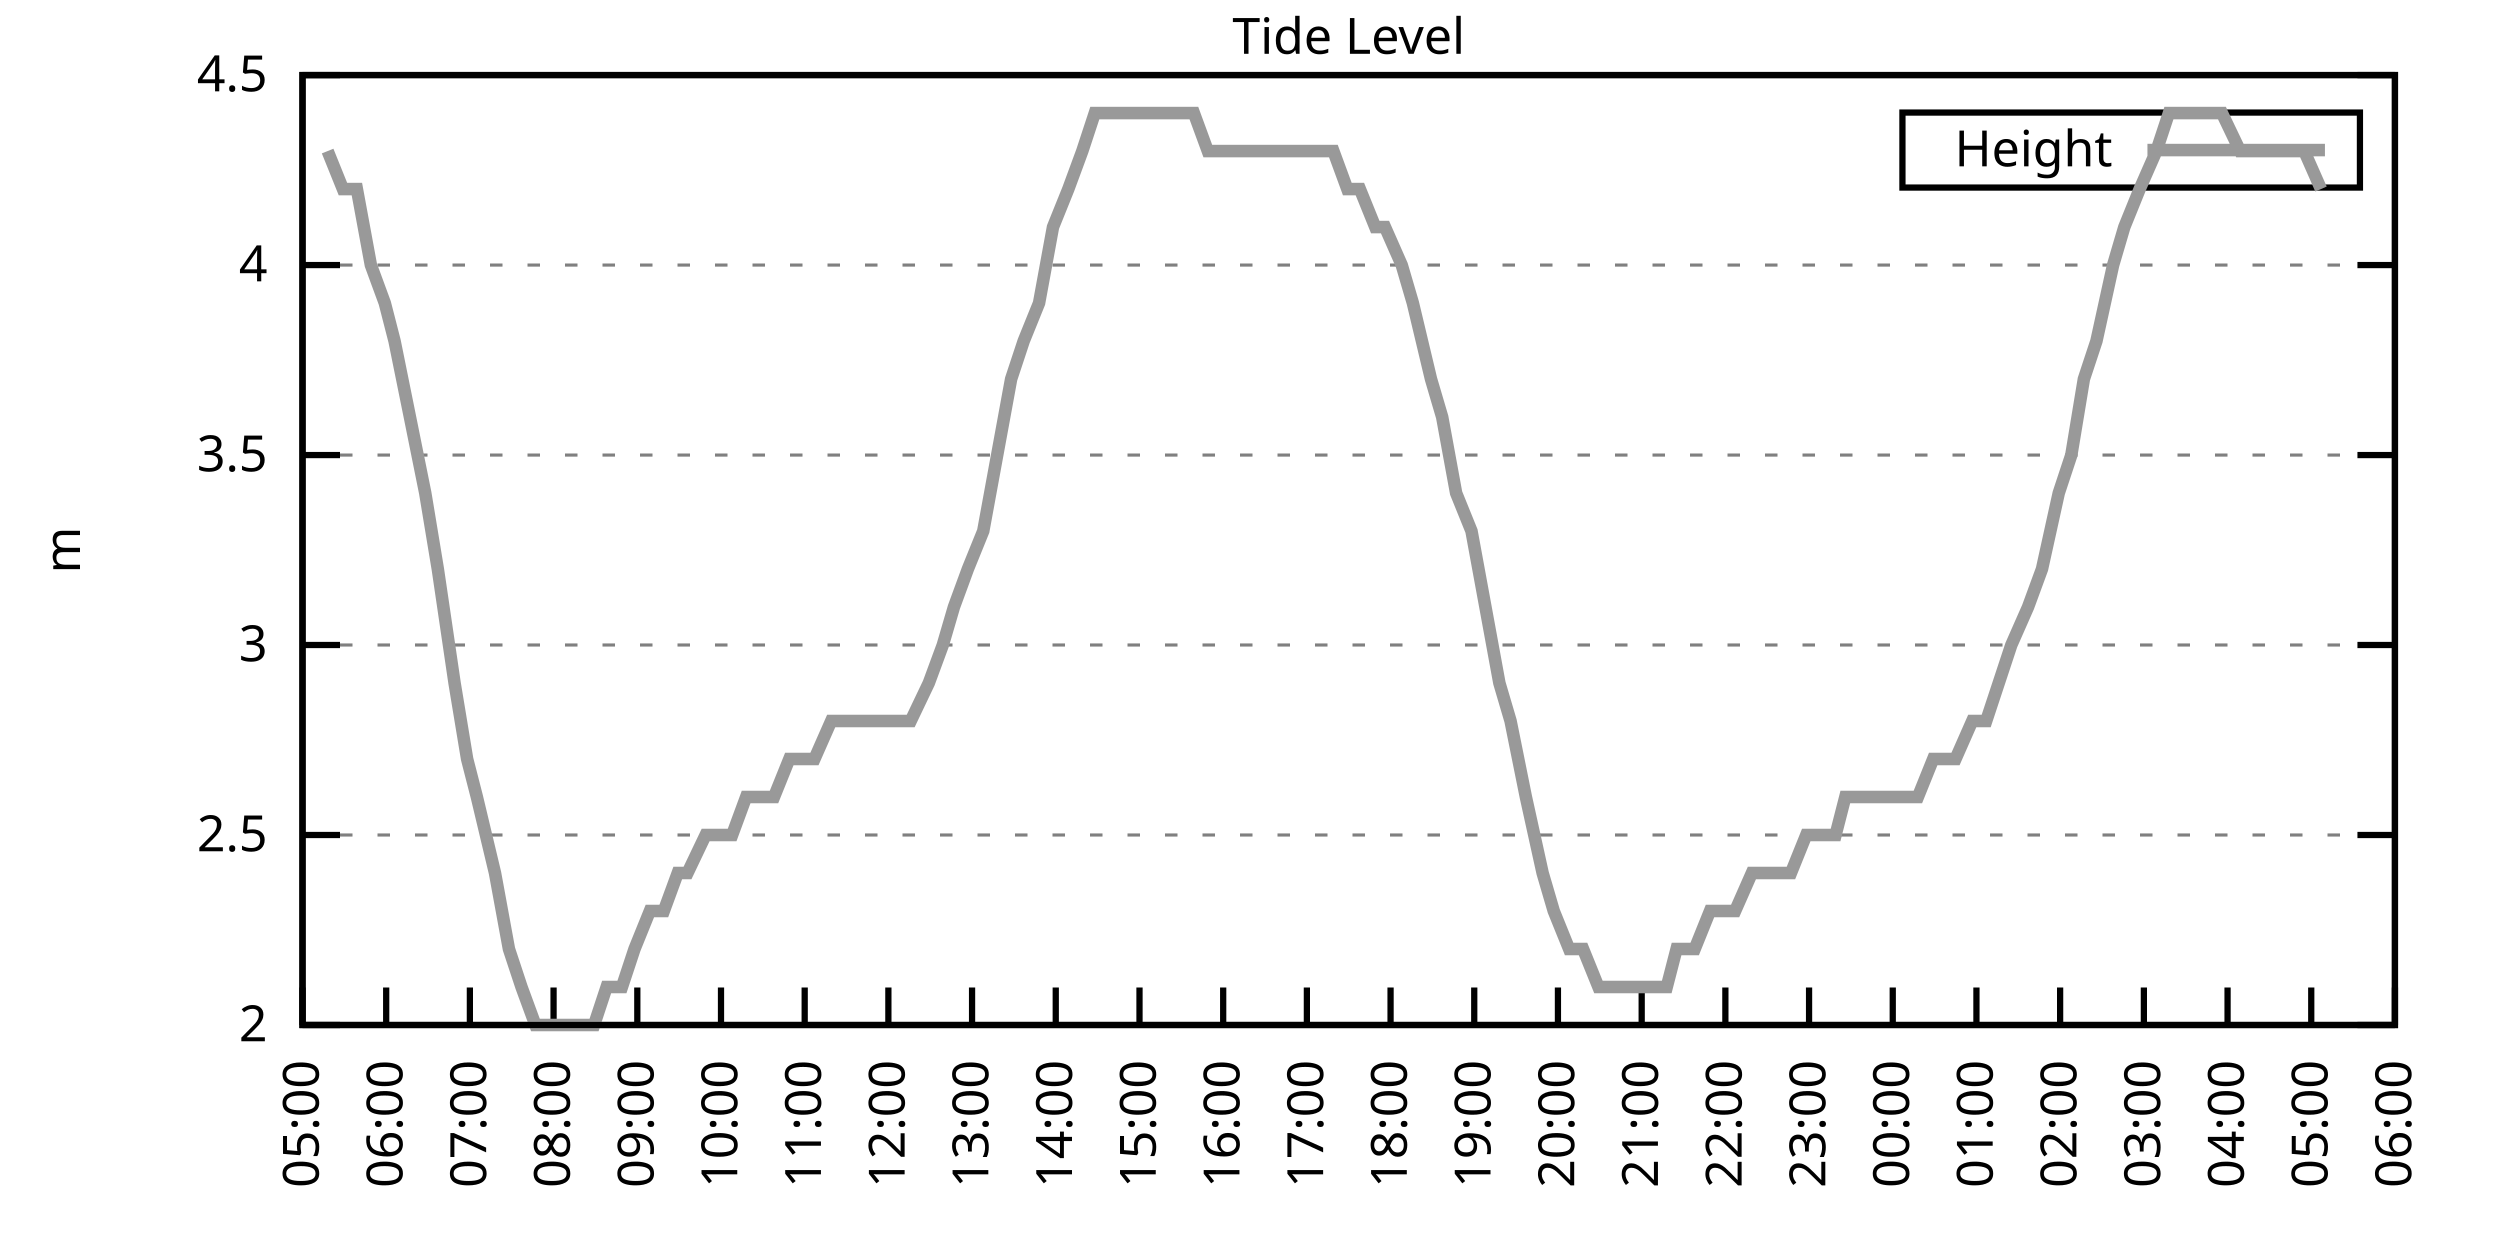
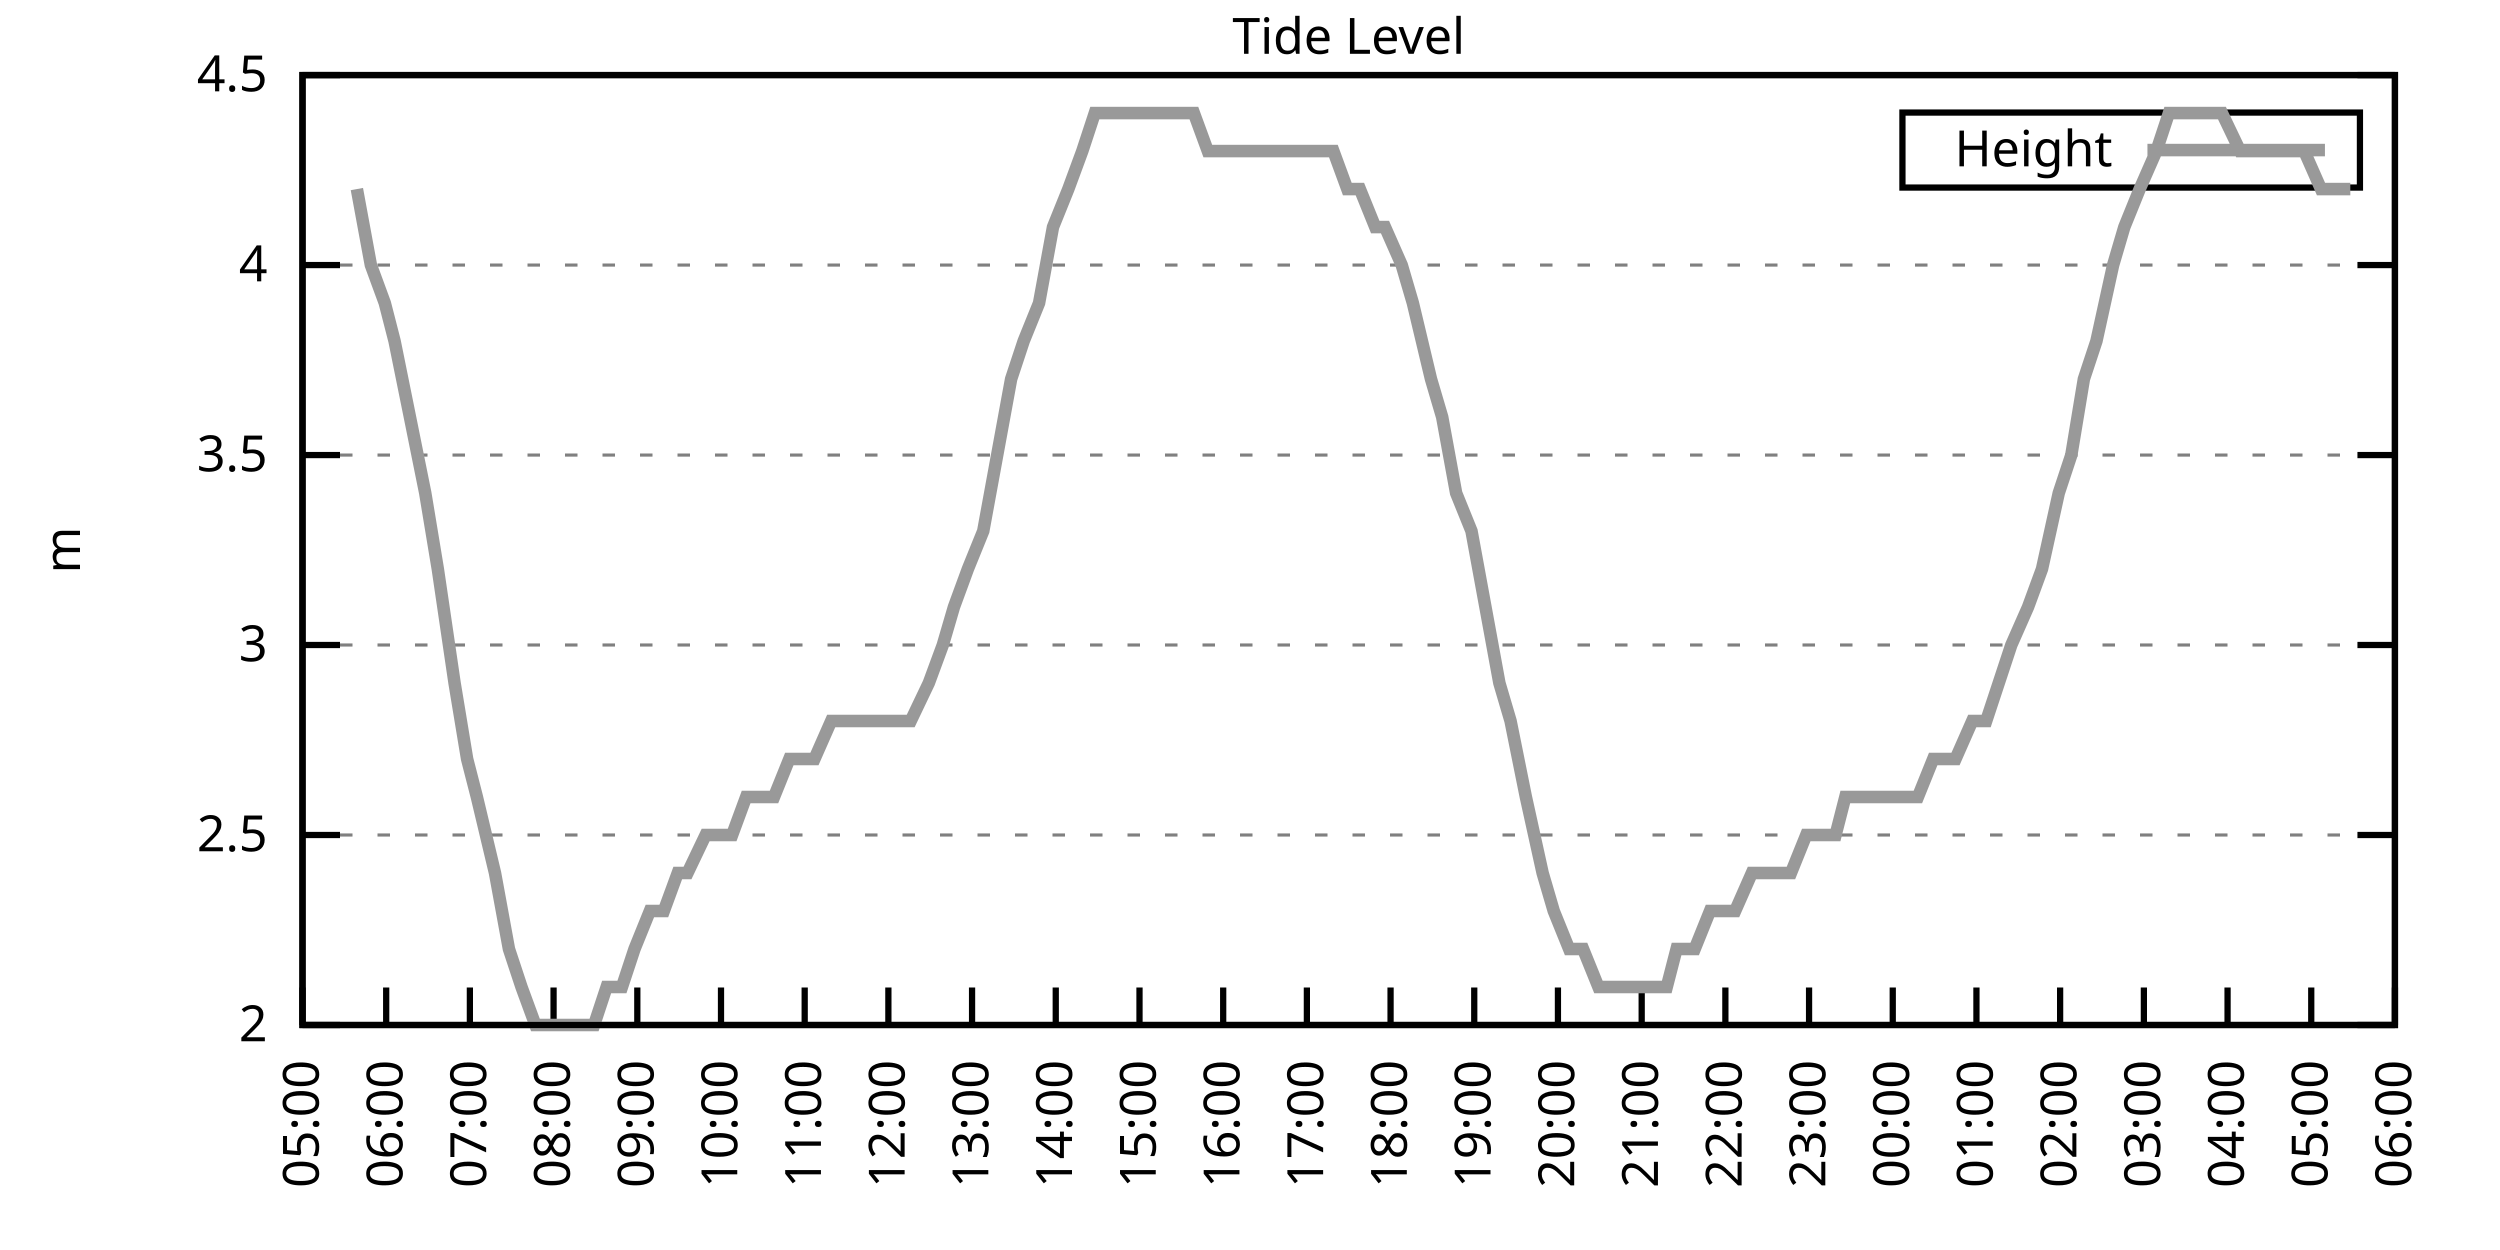
<svg xmlns="http://www.w3.org/2000/svg" xmlns:xlink="http://www.w3.org/1999/xlink" width="400" height="200" viewBox="0 0 400 200">
  <g id="gnuplot_canvas">
    <rect x="0" y="0" width="400" height="200" fill="none" />
    <defs>
      <circle id="gpDot" r="0.5" stroke-width="0.5" stroke="currentColor" />
      <path id="gpPt0" stroke-width="0.333" stroke="currentColor" d="M-1,0 h2 M0,-1 v2" />
      <path id="gpPt1" stroke-width="0.333" stroke="currentColor" d="M-1,-1 L1,1 M1,-1 L-1,1" />
      <path id="gpPt2" stroke-width="0.333" stroke="currentColor" d="M-1,0 L1,0 M0,-1 L0,1 M-1,-1 L1,1 M-1,1 L1,-1" />
      <rect id="gpPt3" stroke-width="0.333" stroke="currentColor" x="-1" y="-1" width="2" height="2" />
      <rect id="gpPt4" stroke-width="0.333" stroke="currentColor" fill="currentColor" x="-1" y="-1" width="2" height="2" />
      <circle id="gpPt5" stroke-width="0.333" stroke="currentColor" cx="0" cy="0" r="1" />
      <use xlink:href="#gpPt5" id="gpPt6" fill="currentColor" stroke="none" />
      <path id="gpPt7" stroke-width="0.333" stroke="currentColor" d="M0,-1.33 L-1.33,0.67 L1.33,0.67 z" />
      <use xlink:href="#gpPt7" id="gpPt8" fill="currentColor" stroke="none" />
      <use xlink:href="#gpPt7" id="gpPt9" stroke="currentColor" transform="rotate(180)" />
      <use xlink:href="#gpPt9" id="gpPt10" fill="currentColor" stroke="none" />
      <use xlink:href="#gpPt3" id="gpPt11" stroke="currentColor" transform="rotate(45)" />
      <use xlink:href="#gpPt11" id="gpPt12" fill="currentColor" stroke="none" />
      <path id="gpPt13" stroke-width="0.333" stroke="currentColor" d="M0,1.330 L1.265,0.411 L0.782,-1.067 L-0.782,-1.076 L-1.265,0.411 z" />
      <use xlink:href="#gpPt13" id="gpPt14" fill="currentColor" stroke="none" />
      <filter id="textbox" filterUnits="objectBoundingBox" x="0" y="0" height="1" width="1">
        <feFlood flood-color="white" flood-opacity="1" result="bgnd" />
        <feComposite in="SourceGraphic" in2="bgnd" operator="atop" />
      </filter>
      <filter id="greybox" filterUnits="objectBoundingBox" x="0" y="0" height="1" width="1">
        <feFlood flood-color="lightgrey" flood-opacity="1" result="grey" />
        <feComposite in="SourceGraphic" in2="grey" operator="atop" />
      </filter>
    </defs>
    <g fill="none" color="white" stroke="currentColor" stroke-width="1.00" stroke-linecap="butt" stroke-linejoin="miter">
</g>
    <g fill="none" color="black" stroke="currentColor" stroke-width="1.00" stroke-linecap="butt" stroke-linejoin="miter">
      <g stroke="none" shape-rendering="crispEdges">
        <polygon fill="rgb(255, 255, 255)" points="48.40,164.00 383.18,164.00 383.18,12.02 48.40,12.02 " />
      </g>
    </g>
    <g fill="none" color="black" stroke="currentColor" stroke-width="1.00" stroke-linecap="butt" stroke-linejoin="miter">
</g>
    <g fill="none" color="black" stroke="black" stroke-width="0.50" stroke-linecap="butt" stroke-linejoin="miter">
</g>
    <g fill="none" color="gray" stroke="currentColor" stroke-width="0.50" stroke-linecap="butt" stroke-linejoin="miter">
      <path stroke="gray" stroke-dasharray="2,4" class="gridline" d="M48.40,164.00 L383.19,164.00  " />
    </g>
    <g fill="none" color="gray" stroke="gray" stroke-width="1.00" stroke-linecap="butt" stroke-linejoin="miter">
</g>
    <g fill="none" color="black" stroke="currentColor" stroke-width="1.00" stroke-linecap="butt" stroke-linejoin="miter">
      <path stroke="black" d="M48.40,164.00 L54.40,164.00 M383.19,164.00 L377.19,164.00  " />
      <g transform="translate(42.80,166.60)" stroke="none" fill="black" font-family="Sans" font-size="8.00" text-anchor="end">
        <text>
          <tspan font-family="Sans"> 2</tspan>
        </text>
      </g>
    </g>
    <g fill="none" color="black" stroke="currentColor" stroke-width="1.00" stroke-linecap="butt" stroke-linejoin="miter">
</g>
    <g fill="none" color="black" stroke="black" stroke-width="0.50" stroke-linecap="butt" stroke-linejoin="miter">
</g>
    <g fill="none" color="gray" stroke="currentColor" stroke-width="0.50" stroke-linecap="butt" stroke-linejoin="miter">
      <path stroke="gray" stroke-dasharray="2,4" class="gridline" d="M48.40,133.60 L383.19,133.60  " />
    </g>
    <g fill="none" color="gray" stroke="gray" stroke-width="1.00" stroke-linecap="butt" stroke-linejoin="miter">
</g>
    <g fill="none" color="black" stroke="currentColor" stroke-width="1.00" stroke-linecap="butt" stroke-linejoin="miter">
      <path stroke="black" d="M48.40,133.60 L54.40,133.60 M383.19,133.60 L377.19,133.60  " />
      <g transform="translate(42.80,136.20)" stroke="none" fill="black" font-family="Sans" font-size="8.00" text-anchor="end">
        <text>
          <tspan font-family="Sans"> 2.5</tspan>
        </text>
      </g>
    </g>
    <g fill="none" color="black" stroke="currentColor" stroke-width="1.00" stroke-linecap="butt" stroke-linejoin="miter">
</g>
    <g fill="none" color="black" stroke="black" stroke-width="0.50" stroke-linecap="butt" stroke-linejoin="miter">
</g>
    <g fill="none" color="gray" stroke="currentColor" stroke-width="0.50" stroke-linecap="butt" stroke-linejoin="miter">
      <path stroke="gray" stroke-dasharray="2,4" class="gridline" d="M48.40,103.20 L383.19,103.20  " />
    </g>
    <g fill="none" color="gray" stroke="gray" stroke-width="1.00" stroke-linecap="butt" stroke-linejoin="miter">
</g>
    <g fill="none" color="black" stroke="currentColor" stroke-width="1.00" stroke-linecap="butt" stroke-linejoin="miter">
      <path stroke="black" d="M48.40,103.20 L54.40,103.20 M383.19,103.20 L377.19,103.20  " />
      <g transform="translate(42.80,105.80)" stroke="none" fill="black" font-family="Sans" font-size="8.00" text-anchor="end">
        <text>
          <tspan font-family="Sans"> 3</tspan>
        </text>
      </g>
    </g>
    <g fill="none" color="black" stroke="currentColor" stroke-width="1.00" stroke-linecap="butt" stroke-linejoin="miter">
</g>
    <g fill="none" color="black" stroke="black" stroke-width="0.50" stroke-linecap="butt" stroke-linejoin="miter">
</g>
    <g fill="none" color="gray" stroke="currentColor" stroke-width="0.50" stroke-linecap="butt" stroke-linejoin="miter">
      <path stroke="gray" stroke-dasharray="2,4" class="gridline" d="M48.40,72.81 L383.19,72.81  " />
    </g>
    <g fill="none" color="gray" stroke="gray" stroke-width="1.00" stroke-linecap="butt" stroke-linejoin="miter">
</g>
    <g fill="none" color="black" stroke="currentColor" stroke-width="1.00" stroke-linecap="butt" stroke-linejoin="miter">
      <path stroke="black" d="M48.40,72.81 L54.40,72.81 M383.19,72.81 L377.19,72.81  " />
      <g transform="translate(42.80,75.41)" stroke="none" fill="black" font-family="Sans" font-size="8.00" text-anchor="end">
        <text>
          <tspan font-family="Sans"> 3.5</tspan>
        </text>
      </g>
    </g>
    <g fill="none" color="black" stroke="currentColor" stroke-width="1.00" stroke-linecap="butt" stroke-linejoin="miter">
</g>
    <g fill="none" color="black" stroke="black" stroke-width="0.50" stroke-linecap="butt" stroke-linejoin="miter">
</g>
    <g fill="none" color="gray" stroke="currentColor" stroke-width="0.50" stroke-linecap="butt" stroke-linejoin="miter">
      <path stroke="gray" stroke-dasharray="2,4" class="gridline" d="M48.40,42.41 L383.19,42.41  " />
    </g>
    <g fill="none" color="gray" stroke="gray" stroke-width="1.00" stroke-linecap="butt" stroke-linejoin="miter">
</g>
    <g fill="none" color="black" stroke="currentColor" stroke-width="1.00" stroke-linecap="butt" stroke-linejoin="miter">
      <path stroke="black" d="M48.40,42.41 L54.40,42.41 M383.19,42.41 L377.19,42.41  " />
      <g transform="translate(42.80,45.01)" stroke="none" fill="black" font-family="Sans" font-size="8.00" text-anchor="end">
        <text>
          <tspan font-family="Sans"> 4</tspan>
        </text>
      </g>
    </g>
    <g fill="none" color="black" stroke="currentColor" stroke-width="1.00" stroke-linecap="butt" stroke-linejoin="miter">
</g>
    <g fill="none" color="black" stroke="black" stroke-width="0.50" stroke-linecap="butt" stroke-linejoin="miter">
</g>
    <g fill="none" color="gray" stroke="currentColor" stroke-width="0.50" stroke-linecap="butt" stroke-linejoin="miter">
      <path stroke="gray" stroke-dasharray="2,4" class="gridline" d="M48.40,12.01 L383.19,12.01  " />
    </g>
    <g fill="none" color="gray" stroke="gray" stroke-width="1.00" stroke-linecap="butt" stroke-linejoin="miter">
</g>
    <g fill="none" color="black" stroke="currentColor" stroke-width="1.00" stroke-linecap="butt" stroke-linejoin="miter">
      <path stroke="black" d="M48.40,12.01 L54.40,12.01 M383.19,12.01 L377.19,12.01  " />
      <g transform="translate(42.80,14.61)" stroke="none" fill="black" font-family="Sans" font-size="8.00" text-anchor="end">
        <text>
          <tspan font-family="Sans"> 4.5</tspan>
        </text>
      </g>
    </g>
    <g fill="none" color="black" stroke="currentColor" stroke-width="1.00" stroke-linecap="butt" stroke-linejoin="miter">
      <path stroke="black" d="M48.40,164.00 L48.40,158.00  " />
      <g transform="translate(51.00,169.60) rotate(270.00)" stroke="none" fill="black" font-family="Sans" font-size="8.00" text-anchor="end">
        <text>
          <tspan font-family="Sans">05:00</tspan>
        </text>
      </g>
    </g>
    <g fill="none" color="black" stroke="currentColor" stroke-width="1.00" stroke-linecap="butt" stroke-linejoin="miter">
      <path stroke="black" d="M61.79,164.00 L61.79,158.00  " />
      <g transform="translate(64.39,169.60) rotate(270.00)" stroke="none" fill="black" font-family="Sans" font-size="8.00" text-anchor="end">
        <text>
          <tspan font-family="Sans">06:00</tspan>
        </text>
      </g>
    </g>
    <g fill="none" color="black" stroke="currentColor" stroke-width="1.00" stroke-linecap="butt" stroke-linejoin="miter">
      <path stroke="black" d="M75.18,164.00 L75.18,158.00  " />
      <g transform="translate(77.78,169.60) rotate(270.00)" stroke="none" fill="black" font-family="Sans" font-size="8.00" text-anchor="end">
        <text>
          <tspan font-family="Sans">07:00</tspan>
        </text>
      </g>
    </g>
    <g fill="none" color="black" stroke="currentColor" stroke-width="1.00" stroke-linecap="butt" stroke-linejoin="miter">
      <path stroke="black" d="M88.57,164.00 L88.57,158.00  " />
      <g transform="translate(91.17,169.60) rotate(270.00)" stroke="none" fill="black" font-family="Sans" font-size="8.00" text-anchor="end">
        <text>
          <tspan font-family="Sans">08:00</tspan>
        </text>
      </g>
    </g>
    <g fill="none" color="black" stroke="currentColor" stroke-width="1.00" stroke-linecap="butt" stroke-linejoin="miter">
      <path stroke="black" d="M101.97,164.00 L101.97,158.00  " />
      <g transform="translate(104.57,169.60) rotate(270.00)" stroke="none" fill="black" font-family="Sans" font-size="8.00" text-anchor="end">
        <text>
          <tspan font-family="Sans">09:00</tspan>
        </text>
      </g>
    </g>
    <g fill="none" color="black" stroke="currentColor" stroke-width="1.00" stroke-linecap="butt" stroke-linejoin="miter">
      <path stroke="black" d="M115.36,164.00 L115.36,158.00  " />
      <g transform="translate(117.96,169.60) rotate(270.00)" stroke="none" fill="black" font-family="Sans" font-size="8.00" text-anchor="end">
        <text>
          <tspan font-family="Sans">10:00</tspan>
        </text>
      </g>
    </g>
    <g fill="none" color="black" stroke="currentColor" stroke-width="1.00" stroke-linecap="butt" stroke-linejoin="miter">
      <path stroke="black" d="M128.75,164.00 L128.75,158.00  " />
      <g transform="translate(131.35,169.60) rotate(270.00)" stroke="none" fill="black" font-family="Sans" font-size="8.00" text-anchor="end">
        <text>
          <tspan font-family="Sans">11:00</tspan>
        </text>
      </g>
    </g>
    <g fill="none" color="black" stroke="currentColor" stroke-width="1.00" stroke-linecap="butt" stroke-linejoin="miter">
      <path stroke="black" d="M142.14,164.00 L142.14,158.00  " />
      <g transform="translate(144.74,169.60) rotate(270.00)" stroke="none" fill="black" font-family="Sans" font-size="8.00" text-anchor="end">
        <text>
          <tspan font-family="Sans">12:00</tspan>
        </text>
      </g>
    </g>
    <g fill="none" color="black" stroke="currentColor" stroke-width="1.00" stroke-linecap="butt" stroke-linejoin="miter">
      <path stroke="black" d="M155.53,164.00 L155.53,158.00  " />
      <g transform="translate(158.13,169.60) rotate(270.00)" stroke="none" fill="black" font-family="Sans" font-size="8.00" text-anchor="end">
        <text>
          <tspan font-family="Sans">13:00</tspan>
        </text>
      </g>
    </g>
    <g fill="none" color="black" stroke="currentColor" stroke-width="1.00" stroke-linecap="butt" stroke-linejoin="miter">
      <path stroke="black" d="M168.92,164.00 L168.92,158.00  " />
      <g transform="translate(171.52,169.60) rotate(270.00)" stroke="none" fill="black" font-family="Sans" font-size="8.00" text-anchor="end">
        <text>
          <tspan font-family="Sans">14:00</tspan>
        </text>
      </g>
    </g>
    <g fill="none" color="black" stroke="currentColor" stroke-width="1.00" stroke-linecap="butt" stroke-linejoin="miter">
      <path stroke="black" d="M182.32,164.00 L182.32,158.00  " />
      <g transform="translate(184.92,169.60) rotate(270.00)" stroke="none" fill="black" font-family="Sans" font-size="8.00" text-anchor="end">
        <text>
          <tspan font-family="Sans">15:00</tspan>
        </text>
      </g>
    </g>
    <g fill="none" color="black" stroke="currentColor" stroke-width="1.00" stroke-linecap="butt" stroke-linejoin="miter">
      <path stroke="black" d="M195.71,164.00 L195.71,158.00  " />
      <g transform="translate(198.31,169.60) rotate(270.00)" stroke="none" fill="black" font-family="Sans" font-size="8.00" text-anchor="end">
        <text>
          <tspan font-family="Sans">16:00</tspan>
        </text>
      </g>
    </g>
    <g fill="none" color="black" stroke="currentColor" stroke-width="1.00" stroke-linecap="butt" stroke-linejoin="miter">
      <path stroke="black" d="M209.10,164.00 L209.10,158.00  " />
      <g transform="translate(211.70,169.60) rotate(270.00)" stroke="none" fill="black" font-family="Sans" font-size="8.00" text-anchor="end">
        <text>
          <tspan font-family="Sans">17:00</tspan>
        </text>
      </g>
    </g>
    <g fill="none" color="black" stroke="currentColor" stroke-width="1.00" stroke-linecap="butt" stroke-linejoin="miter">
      <path stroke="black" d="M222.49,164.00 L222.49,158.00  " />
      <g transform="translate(225.09,169.60) rotate(270.00)" stroke="none" fill="black" font-family="Sans" font-size="8.00" text-anchor="end">
        <text>
          <tspan font-family="Sans">18:00</tspan>
        </text>
      </g>
    </g>
    <g fill="none" color="black" stroke="currentColor" stroke-width="1.00" stroke-linecap="butt" stroke-linejoin="miter">
      <path stroke="black" d="M235.88,164.00 L235.88,158.00  " />
      <g transform="translate(238.48,169.60) rotate(270.00)" stroke="none" fill="black" font-family="Sans" font-size="8.00" text-anchor="end">
        <text>
          <tspan font-family="Sans">19:00</tspan>
        </text>
      </g>
    </g>
    <g fill="none" color="black" stroke="currentColor" stroke-width="1.00" stroke-linecap="butt" stroke-linejoin="miter">
      <path stroke="black" d="M249.27,164.00 L249.27,158.00  " />
      <g transform="translate(251.87,169.60) rotate(270.00)" stroke="none" fill="black" font-family="Sans" font-size="8.00" text-anchor="end">
        <text>
          <tspan font-family="Sans">20:00</tspan>
        </text>
      </g>
    </g>
    <g fill="none" color="black" stroke="currentColor" stroke-width="1.00" stroke-linecap="butt" stroke-linejoin="miter">
      <path stroke="black" d="M262.67,164.00 L262.67,158.00  " />
      <g transform="translate(265.27,169.60) rotate(270.00)" stroke="none" fill="black" font-family="Sans" font-size="8.00" text-anchor="end">
        <text>
          <tspan font-family="Sans">21:00</tspan>
        </text>
      </g>
    </g>
    <g fill="none" color="black" stroke="currentColor" stroke-width="1.00" stroke-linecap="butt" stroke-linejoin="miter">
      <path stroke="black" d="M276.06,164.00 L276.06,158.00  " />
      <g transform="translate(278.66,169.60) rotate(270.00)" stroke="none" fill="black" font-family="Sans" font-size="8.00" text-anchor="end">
        <text>
          <tspan font-family="Sans">22:00</tspan>
        </text>
      </g>
    </g>
    <g fill="none" color="black" stroke="currentColor" stroke-width="1.00" stroke-linecap="butt" stroke-linejoin="miter">
      <path stroke="black" d="M289.45,164.00 L289.45,158.00  " />
      <g transform="translate(292.05,169.60) rotate(270.00)" stroke="none" fill="black" font-family="Sans" font-size="8.00" text-anchor="end">
        <text>
          <tspan font-family="Sans">23:00</tspan>
        </text>
      </g>
    </g>
    <g fill="none" color="black" stroke="currentColor" stroke-width="1.00" stroke-linecap="butt" stroke-linejoin="miter">
      <path stroke="black" d="M302.84,164.00 L302.84,158.00  " />
      <g transform="translate(305.44,169.60) rotate(270.00)" stroke="none" fill="black" font-family="Sans" font-size="8.00" text-anchor="end">
        <text>
          <tspan font-family="Sans">00:00</tspan>
        </text>
      </g>
    </g>
    <g fill="none" color="black" stroke="currentColor" stroke-width="1.00" stroke-linecap="butt" stroke-linejoin="miter">
      <path stroke="black" d="M316.23,164.00 L316.23,158.00  " />
      <g transform="translate(318.83,169.60) rotate(270.00)" stroke="none" fill="black" font-family="Sans" font-size="8.00" text-anchor="end">
        <text>
          <tspan font-family="Sans">01:00</tspan>
        </text>
      </g>
    </g>
    <g fill="none" color="black" stroke="currentColor" stroke-width="1.00" stroke-linecap="butt" stroke-linejoin="miter">
      <path stroke="black" d="M329.62,164.00 L329.62,158.00  " />
      <g transform="translate(332.22,169.60) rotate(270.00)" stroke="none" fill="black" font-family="Sans" font-size="8.00" text-anchor="end">
        <text>
          <tspan font-family="Sans">02:00</tspan>
        </text>
      </g>
    </g>
    <g fill="none" color="black" stroke="currentColor" stroke-width="1.00" stroke-linecap="butt" stroke-linejoin="miter">
      <path stroke="black" d="M343.02,164.00 L343.02,158.00  " />
      <g transform="translate(345.62,169.60) rotate(270.00)" stroke="none" fill="black" font-family="Sans" font-size="8.00" text-anchor="end">
        <text>
          <tspan font-family="Sans">03:00</tspan>
        </text>
      </g>
    </g>
    <g fill="none" color="black" stroke="currentColor" stroke-width="1.00" stroke-linecap="butt" stroke-linejoin="miter">
      <path stroke="black" d="M356.41,164.00 L356.41,158.00  " />
      <g transform="translate(359.01,169.60) rotate(270.00)" stroke="none" fill="black" font-family="Sans" font-size="8.00" text-anchor="end">
        <text>
          <tspan font-family="Sans">04:00</tspan>
        </text>
      </g>
    </g>
    <g fill="none" color="black" stroke="currentColor" stroke-width="1.00" stroke-linecap="butt" stroke-linejoin="miter">
      <path stroke="black" d="M369.80,164.00 L369.80,158.00  " />
      <g transform="translate(372.40,169.60) rotate(270.00)" stroke="none" fill="black" font-family="Sans" font-size="8.00" text-anchor="end">
        <text>
          <tspan font-family="Sans">05:00</tspan>
        </text>
      </g>
    </g>
    <g fill="none" color="black" stroke="currentColor" stroke-width="1.00" stroke-linecap="butt" stroke-linejoin="miter">
      <path stroke="black" d="M383.19,164.00 L383.19,158.00  " />
      <g transform="translate(385.79,169.60) rotate(270.00)" stroke="none" fill="black" font-family="Sans" font-size="8.00" text-anchor="end">
        <text>
          <tspan font-family="Sans">06:00</tspan>
        </text>
      </g>
    </g>
    <g fill="none" color="black" stroke="currentColor" stroke-width="1.00" stroke-linecap="butt" stroke-linejoin="miter">
</g>
    <g fill="none" color="black" stroke="currentColor" stroke-width="1.00" stroke-linecap="butt" stroke-linejoin="miter">
      <path stroke="black" d="M48.40,12.01 L48.40,164.00 L383.19,164.00 L383.19,12.01 L48.40,12.01 Z  " />
    </g>
    <g fill="none" color="black" stroke="currentColor" stroke-width="1.00" stroke-linecap="butt" stroke-linejoin="miter">
</g>
    <g fill="none" color="black" stroke="currentColor" stroke-width="1.00" stroke-linecap="butt" stroke-linejoin="miter">
      <path stroke="black" d="M304.39,30.01 L304.39,18.01 L377.59,18.01 L377.59,30.01 L304.39,30.01 Z  " />
    </g>
    <g id="Tide_level_plot_1">
      <g fill="none" color="white" stroke="black" stroke-width="2.00" stroke-linecap="butt" stroke-linejoin="miter">
</g>
      <g fill="none" color="black" stroke="currentColor" stroke-width="2.00" stroke-linecap="butt" stroke-linejoin="miter">
        <g transform="translate(337.99,26.61)" stroke="none" fill="black" font-family="Sans" font-size="8.00" text-anchor="end">
          <text>
            <tspan font-family="Sans">Height</tspan>
          </text>
        </g>
      </g>
      <g fill="none" color="black" stroke="currentColor" stroke-width="2.00" stroke-linecap="butt" stroke-linejoin="miter">
-         <path stroke="rgb(153, 153, 153)" d="M343.59,24.01 L371.99,24.01 M52.42,24.17 L54.87,30.25 L57.10,30.25 L59.34,42.41 L61.57,48.49 L63.13,54.57   L65.59,66.73 L68.04,78.89 L70.05,91.04 L72.73,109.28 L74.74,121.44 L76.30,127.52 L79.20,139.68 L81.43,151.84   L83.44,157.92 L85.67,164.00 L88.13,164.00 L90.58,164.00 L92.82,164.00 L95.05,164.00 L97.06,157.92 L99.51,157.92   L101.52,151.84 L103.98,145.76 L106.21,145.76 L108.44,139.68 L110.00,139.68 L112.90,133.60 L114.47,133.60 L117.14,133.60   L119.38,127.52 L121.61,127.52 L123.84,127.52 L126.29,121.44 L128.53,121.44 L130.31,121.44 L132.99,115.36 L134.55,115.36   L137.45,115.36 L139.69,115.36 L141.69,115.36 L143.93,115.36 L145.71,115.36 L148.61,109.28 L150.85,103.20 L152.63,97.12   L154.86,91.04 L157.32,84.97 L159.55,72.81 L161.78,60.65 L163.79,54.57 L166.25,48.49 L168.48,36.33 L170.93,30.25   L173.17,24.17 L175.17,18.09 L177.63,18.09 L179.86,18.09 L182.09,18.09 L183.88,18.09 L186.33,18.09 L188.57,18.09   L191.02,18.09 L193.25,24.17 L195.48,24.17 L197.72,24.17 L199.95,24.17 L201.96,24.17 L204.19,24.17 L206.64,24.17   L208.88,24.17 L210.44,24.17 L213.34,24.17 L215.57,30.25 L217.58,30.25 L220.04,36.33 L221.60,36.33 L224.28,42.41   L226.06,48.49 L228.96,60.65 L230.75,66.73 L232.98,78.89 L235.44,84.97 L237.67,97.12 L239.90,109.28 L241.69,115.36   L244.14,127.52 L246.82,139.68 L248.60,145.76 L251.06,151.84 L253.29,151.84 L255.75,157.92 L257.76,157.92 L259.99,157.92   L262.44,157.92 L264.23,157.92 L266.68,157.92 L268.25,151.84 L271.15,151.84 L273.60,145.76 L275.83,145.76 L277.62,145.76   L280.30,139.68 L282.53,139.68 L284.76,139.68 L286.55,139.68 L289.00,133.60 L291.01,133.60 L293.69,133.60 L295.25,127.52   L298.15,127.52 L299.72,127.52 L301.95,127.52 L304.18,127.52 L306.86,127.52 L309.31,121.44 L310.88,121.44 L312.88,121.44   L315.56,115.36 L317.79,115.36 L319.80,109.28 L321.81,103.20 L324.49,97.12 L326.72,91.04 L329.40,78.89 L331.41,72.81   L333.42,60.65 L335.43,54.57 L338.10,42.41 L339.89,36.33 L342.35,30.25 L345.02,24.17 L347.03,18.09 L349.04,18.09   L351.05,18.09 L353.73,18.09 L355.51,18.09 L358.42,24.17 L360.65,24.17 L362.88,24.17 L365.11,24.17 L367.34,24.17   L368.68,24.17 L371.36,30.25  " />
+         <path stroke="rgb(153, 153, 153)" d="M343.59,24.01 L371.99,24.01 M57.10,30.25 L59.34,42.41 L61.57,48.49 L63.13,54.57 L65.59,66.73 L68.04,78.89   L70.05,91.04 L72.73,109.28 L74.74,121.44 L76.30,127.52 L79.20,139.68 L81.43,151.84 L83.44,157.92 L85.67,164.00   L88.13,164.00 L90.58,164.00 L92.82,164.00 L95.05,164.00 L97.06,157.92 L99.51,157.92 L101.52,151.84 L103.98,145.76   L106.21,145.76 L108.44,139.68 L110.00,139.68 L112.90,133.60 L114.47,133.60 L117.14,133.60 L119.38,127.52 L121.61,127.52   L123.84,127.52 L126.29,121.44 L128.53,121.44 L130.31,121.44 L132.99,115.36 L134.55,115.36 L137.45,115.36 L139.69,115.36   L141.69,115.36 L143.93,115.36 L145.71,115.36 L148.61,109.28 L150.85,103.20 L152.63,97.12 L154.86,91.04 L157.32,84.97   L159.55,72.81 L161.78,60.65 L163.79,54.57 L166.25,48.49 L168.48,36.33 L170.93,30.25 L173.17,24.17 L175.17,18.09   L177.63,18.09 L179.86,18.09 L182.09,18.09 L183.88,18.09 L186.33,18.09 L188.57,18.09 L191.02,18.09 L193.25,24.17   L195.48,24.17 L197.72,24.17 L199.95,24.17 L201.96,24.17 L204.19,24.17 L206.64,24.17 L208.88,24.17 L210.44,24.17   L213.34,24.17 L215.57,30.25 L217.58,30.25 L220.04,36.33 L221.60,36.33 L224.28,42.41 L226.06,48.49 L228.96,60.65   L230.75,66.73 L232.98,78.89 L235.44,84.97 L237.67,97.12 L239.90,109.28 L241.69,115.36 L244.14,127.52 L246.82,139.68   L248.60,145.76 L251.06,151.84 L253.29,151.84 L255.75,157.92 L257.76,157.92 L259.99,157.92 L262.44,157.92 L264.23,157.92   L266.68,157.92 L268.25,151.84 L271.15,151.84 L273.60,145.76 L275.83,145.76 L277.62,145.76 L280.30,139.68 L282.53,139.68   L284.76,139.68 L286.55,139.68 L289.00,133.60 L291.01,133.60 L293.69,133.60 L295.25,127.52 L298.15,127.52 L299.72,127.52   L301.95,127.52 L304.18,127.52 L306.86,127.52 L309.31,121.44 L310.88,121.44 L312.88,121.44 L315.56,115.36 L317.79,115.36   L319.80,109.28 L321.81,103.20 L324.49,97.12 L326.72,91.04 L329.40,78.89 L331.41,72.81 L333.42,60.65 L335.43,54.57   L338.10,42.41 L339.89,36.33 L342.35,30.25 L345.02,24.17 L347.03,18.09 L349.04,18.09 L351.05,18.09 L353.73,18.09   L355.51,18.09 L358.42,24.17 L360.65,24.17 L362.88,24.17 L365.11,24.17 L367.34,24.17 L368.68,24.17 L371.36,30.25   L373.59,30.25 L376.05,30.25  " />
      </g>
    </g>
    <g fill="none" color="black" stroke="currentColor" stroke-width="2.00" stroke-linecap="butt" stroke-linejoin="miter">
</g>
    <g fill="none" color="black" stroke="black" stroke-width="1.00" stroke-linecap="butt" stroke-linejoin="miter">
</g>
    <g fill="none" color="black" stroke="currentColor" stroke-width="1.00" stroke-linecap="butt" stroke-linejoin="miter">
      <path stroke="black" d="M48.40,12.01 L48.40,164.00 L383.19,164.00 L383.19,12.01 L48.40,12.01 Z  " />
      <g transform="translate(12.80,88.01) rotate(270.00)" stroke="none" fill="black" font-family="Sans" font-size="8.00" text-anchor="middle">
        <text>
          <tspan font-family="Sans">m</tspan>
        </text>
      </g>
    </g>
    <g fill="none" color="black" stroke="currentColor" stroke-width="1.00" stroke-linecap="butt" stroke-linejoin="miter">
</g>
    <g fill="none" color="black" stroke="currentColor" stroke-width="1.00" stroke-linecap="butt" stroke-linejoin="miter">
      <g transform="translate(215.79,8.61)" stroke="none" fill="black" font-family="Sans" font-size="8.00" text-anchor="middle">
        <text>
          <tspan font-family="Sans">Tide Level</tspan>
        </text>
      </g>
    </g>
    <g fill="none" color="black" stroke="currentColor" stroke-width="1.00" stroke-linecap="butt" stroke-linejoin="miter">
</g>
  </g>
</svg>
